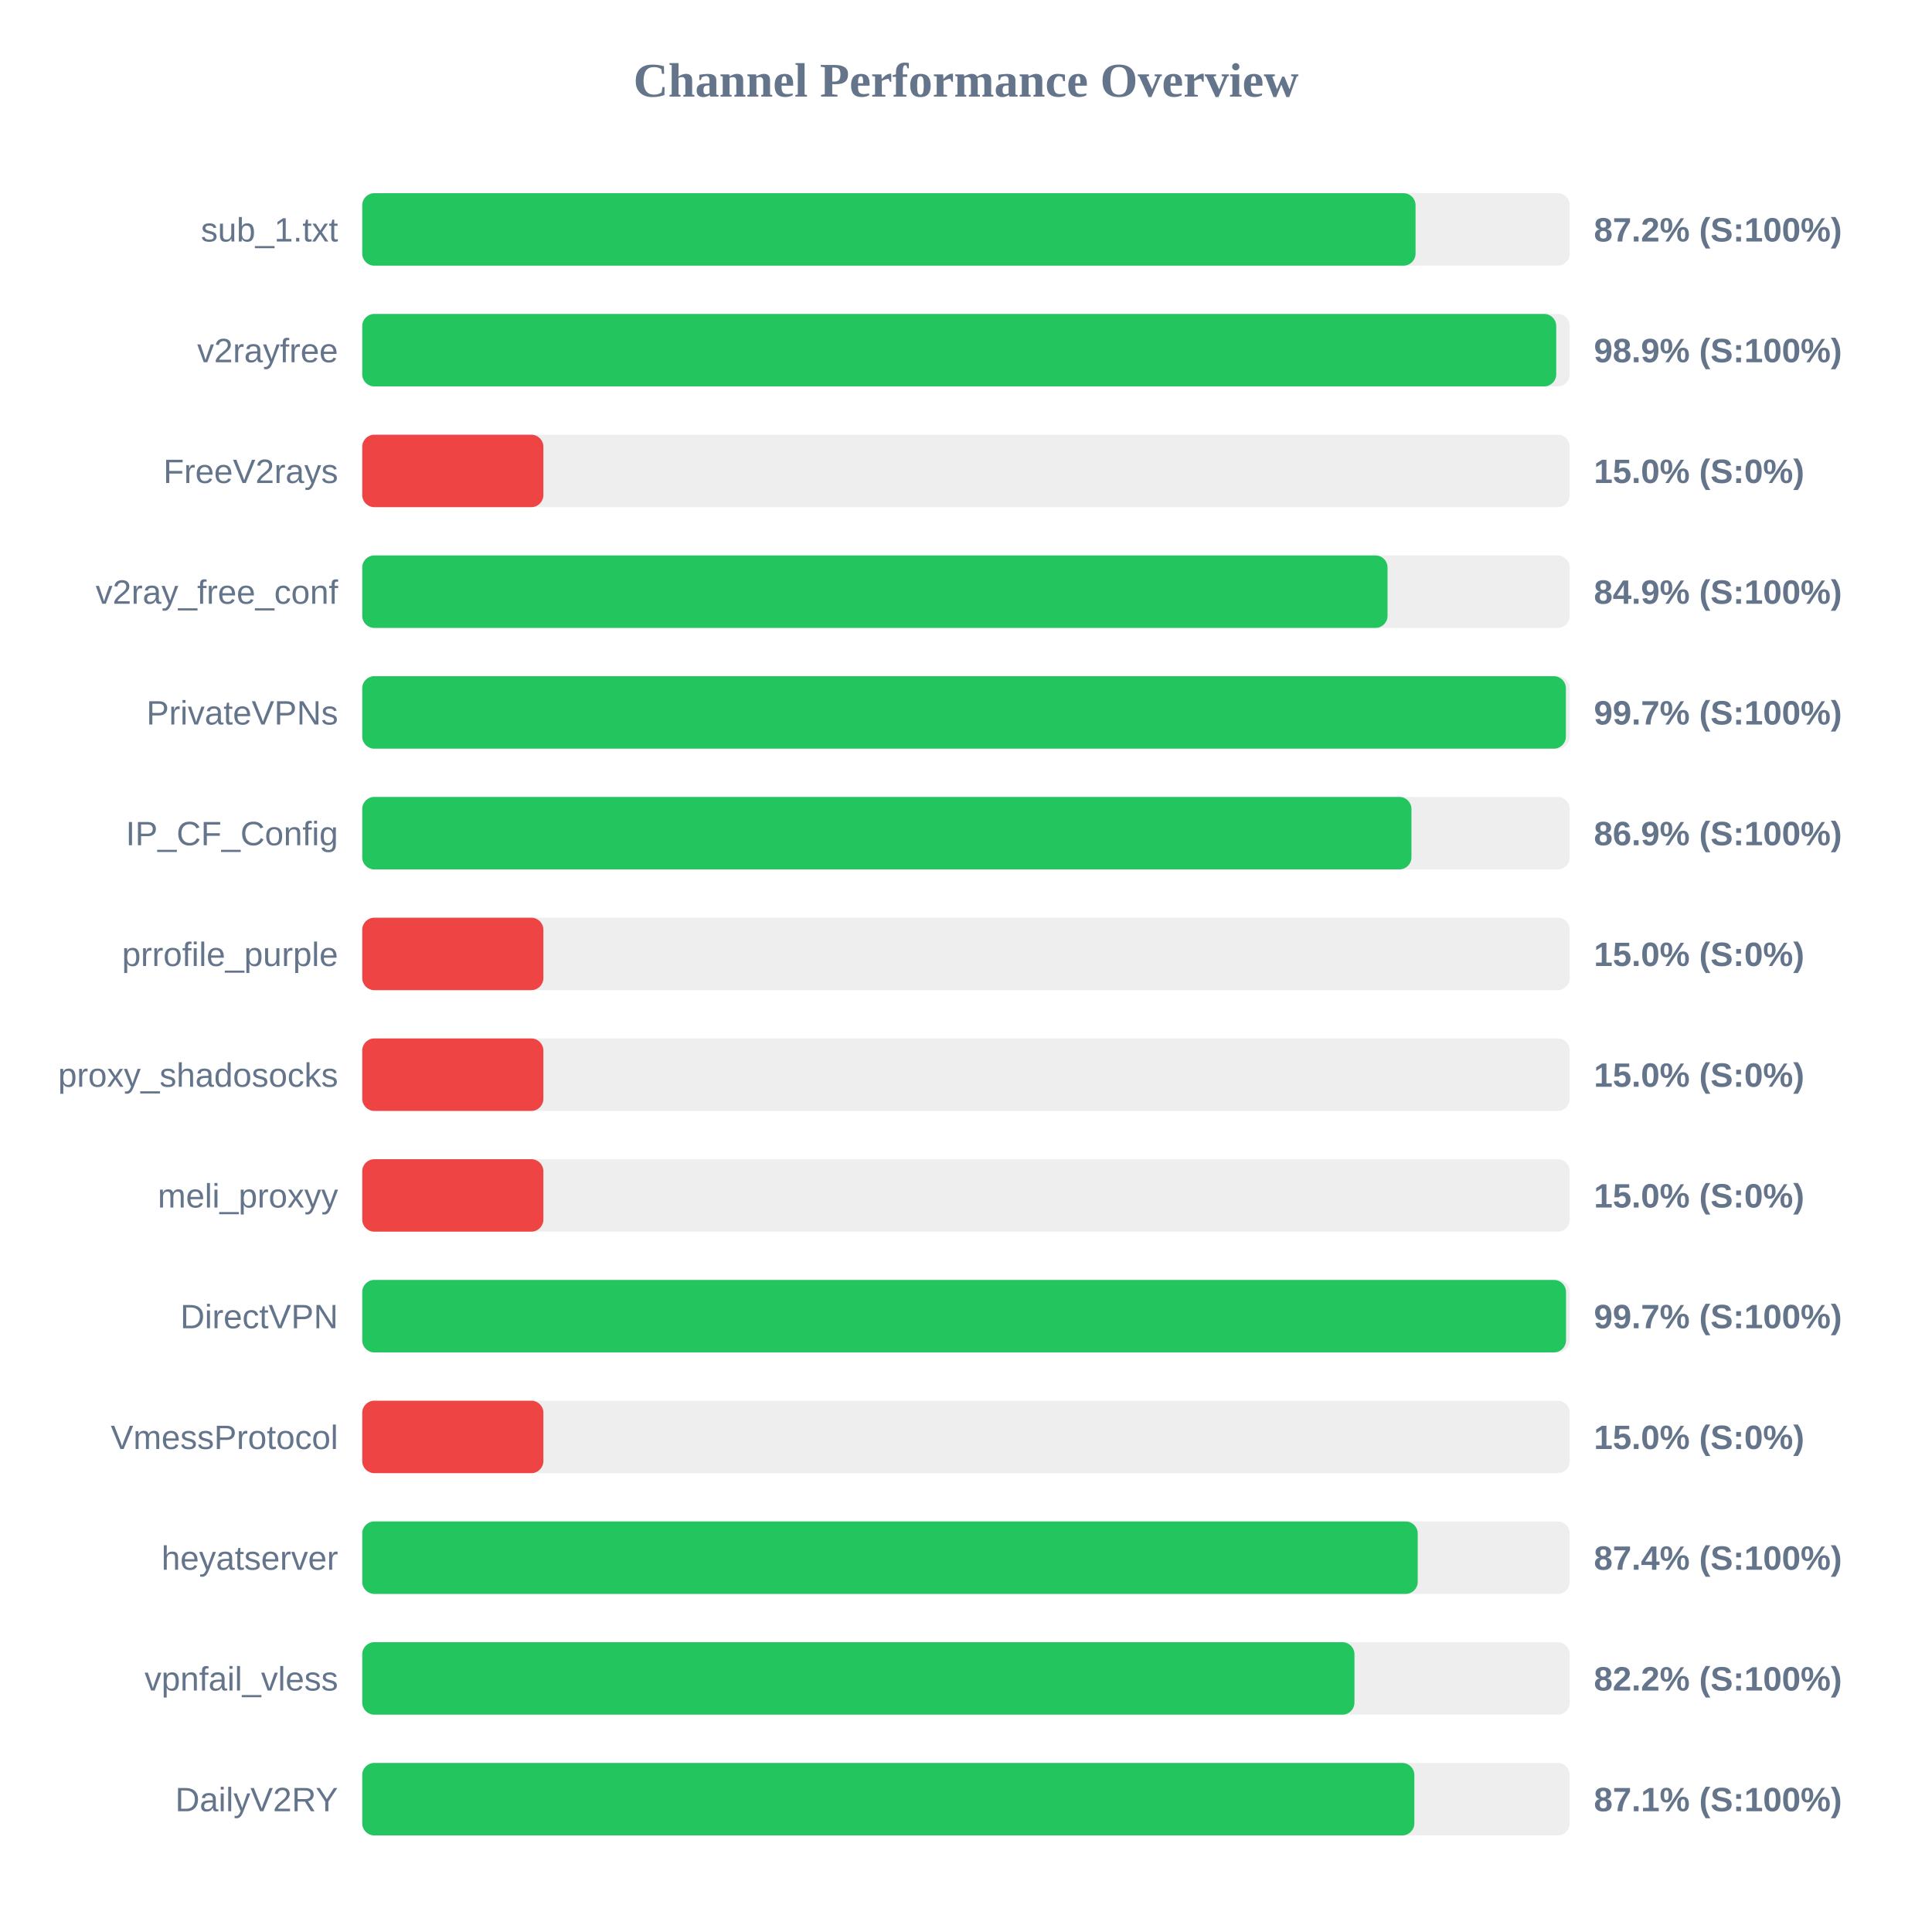
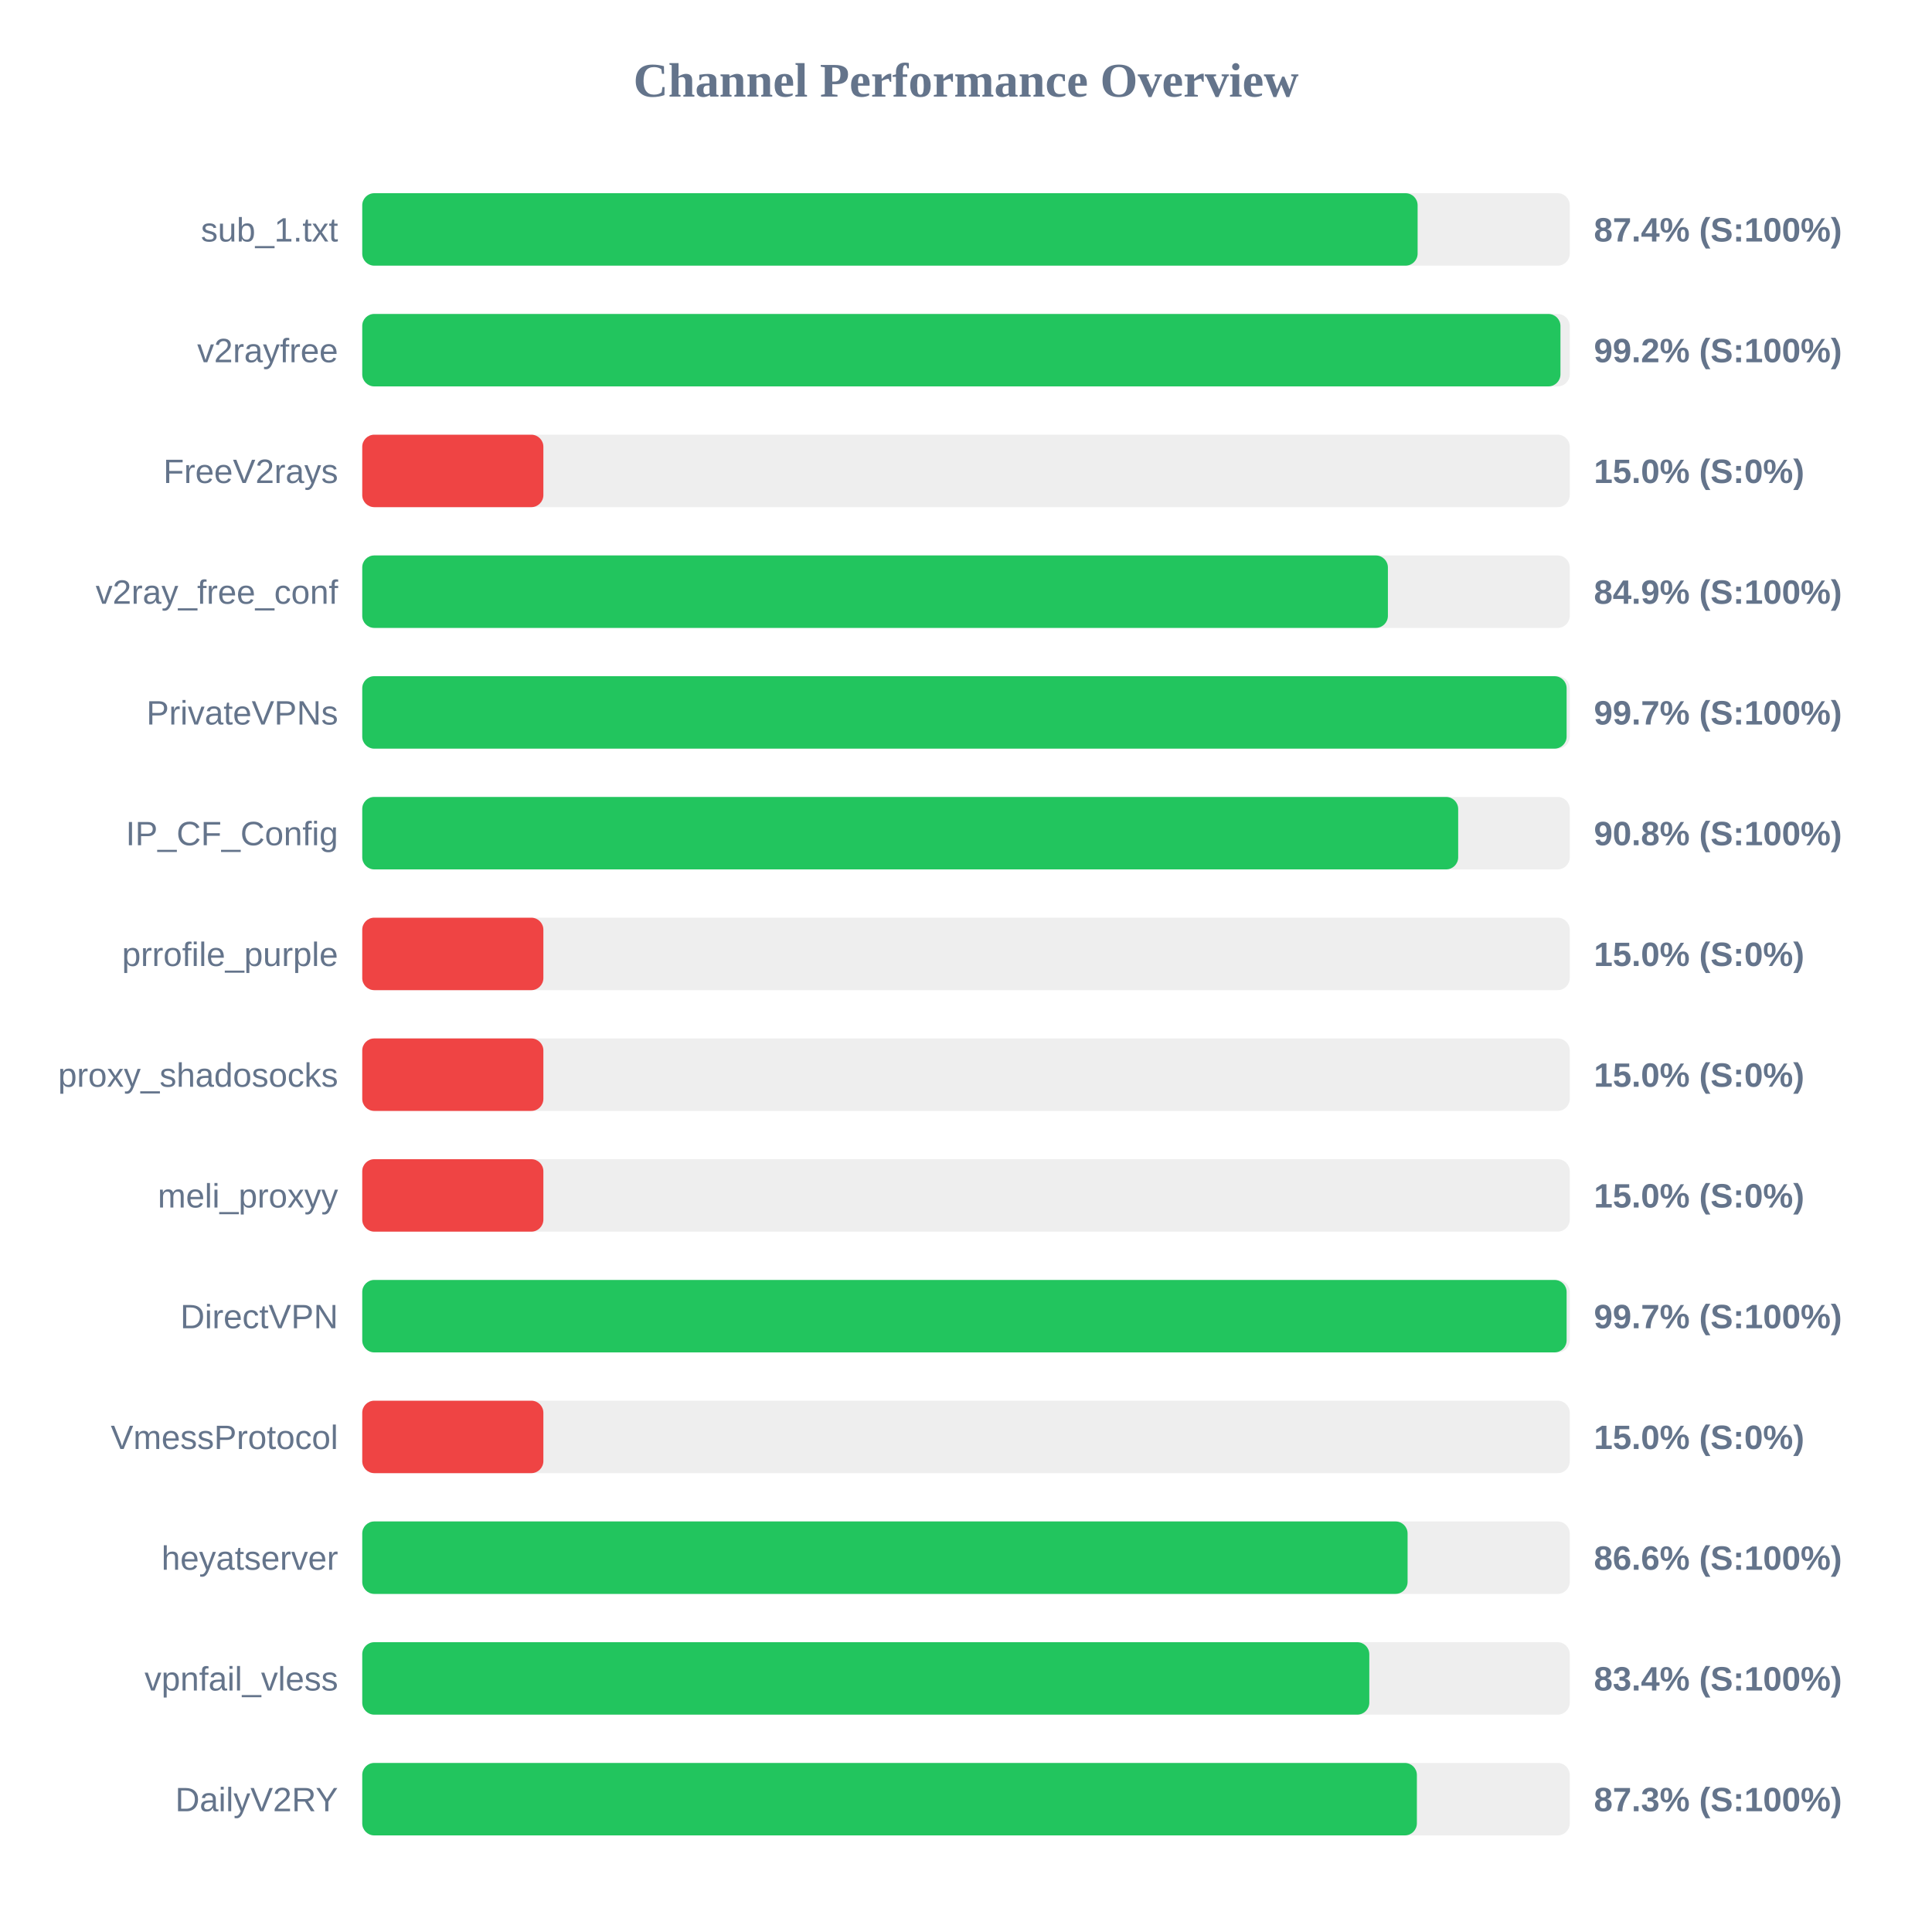
<svg xmlns="http://www.w3.org/2000/svg" width="800" height="800" version="1.1">
  <style>
        .row { font: 14px Arial; fill: #64748b; }
        .score { font: bold 14px Arial; fill: #64748b; }
    </style>
  <text x="400" y="40" text-anchor="middle" font-size="20px" font-weight="bold" fill="#64748b">Channel Performance Overview</text>
  <rect x="150" y="80" width="500" height="30" fill="#eee" rx="5" />
-   <rect x="150" y="80" width="436.15" height="30" fill="#22c55e" rx="5" />
+   <rect x="150" y="80" width="437.0" height="30" fill="#22c55e" rx="5" />
  <text x="140" y="100" text-anchor="end" class="row">sub_1.txt</text>
-   <text x="660" y="100" text-anchor="start" class="score">87.2% (S:100%)</text>
+   <text x="660" y="100" text-anchor="start" class="score">87.4% (S:100%)</text>
  <rect x="150" y="130" width="500" height="30" fill="#eee" rx="5" />
-   <rect x="150" y="130" width="494.4" height="30" fill="#22c55e" rx="5" />
+   <rect x="150" y="130" width="496.15" height="30" fill="#22c55e" rx="5" />
  <text x="140" y="150" text-anchor="end" class="row">v2rayfree</text>
-   <text x="660" y="150" text-anchor="start" class="score">98.9% (S:100%)</text>
+   <text x="660" y="150" text-anchor="start" class="score">99.2% (S:100%)</text>
  <rect x="150" y="180" width="500" height="30" fill="#eee" rx="5" />
  <rect x="150" y="180" width="75.0" height="30" fill="#ef4444" rx="5" />
  <text x="140" y="200" text-anchor="end" class="row">FreeV2rays</text>
  <text x="660" y="200" text-anchor="start" class="score">15.0% (S:0%)</text>
  <rect x="150" y="230" width="500" height="30" fill="#eee" rx="5" />
-   <rect x="150" y="230" width="424.55" height="30" fill="#22c55e" rx="5" />
+   <rect x="150" y="230" width="424.7" height="30" fill="#22c55e" rx="5" />
  <text x="140" y="250" text-anchor="end" class="row">v2ray_free_conf</text>
  <text x="660" y="250" text-anchor="start" class="score">84.9% (S:100%)</text>
  <rect x="150" y="280" width="500" height="30" fill="#eee" rx="5" />
-   <rect x="150" y="280" width="498.4" height="30" fill="#22c55e" rx="5" />
+   <rect x="150" y="280" width="498.7" height="30" fill="#22c55e" rx="5" />
  <text x="140" y="300" text-anchor="end" class="row">PrivateVPNs</text>
  <text x="660" y="300" text-anchor="start" class="score">99.7% (S:100%)</text>
  <rect x="150" y="330" width="500" height="30" fill="#eee" rx="5" />
-   <rect x="150" y="330" width="434.45" height="30" fill="#22c55e" rx="5" />
+   <rect x="150" y="330" width="453.8" height="30" fill="#22c55e" rx="5" />
  <text x="140" y="350" text-anchor="end" class="row">IP_CF_Config</text>
-   <text x="660" y="350" text-anchor="start" class="score">86.9% (S:100%)</text>
+   <text x="660" y="350" text-anchor="start" class="score">90.8% (S:100%)</text>
  <rect x="150" y="380" width="500" height="30" fill="#eee" rx="5" />
  <rect x="150" y="380" width="75.0" height="30" fill="#ef4444" rx="5" />
  <text x="140" y="400" text-anchor="end" class="row">prrofile_purple</text>
  <text x="660" y="400" text-anchor="start" class="score">15.0% (S:0%)</text>
  <rect x="150" y="430" width="500" height="30" fill="#eee" rx="5" />
  <rect x="150" y="430" width="75.0" height="30" fill="#ef4444" rx="5" />
  <text x="140" y="450" text-anchor="end" class="row">proxy_shadosocks</text>
  <text x="660" y="450" text-anchor="start" class="score">15.0% (S:0%)</text>
  <rect x="150" y="480" width="500" height="30" fill="#eee" rx="5" />
  <rect x="150" y="480" width="75.0" height="30" fill="#ef4444" rx="5" />
  <text x="140" y="500" text-anchor="end" class="row">meli_proxyy</text>
  <text x="660" y="500" text-anchor="start" class="score">15.0% (S:0%)</text>
  <rect x="150" y="530" width="500" height="30" fill="#eee" rx="5" />
-   <rect x="150" y="530" width="498.45" height="30" fill="#22c55e" rx="5" />
+   <rect x="150" y="530" width="498.7" height="30" fill="#22c55e" rx="5" />
  <text x="140" y="550" text-anchor="end" class="row">DirectVPN</text>
  <text x="660" y="550" text-anchor="start" class="score">99.7% (S:100%)</text>
  <rect x="150" y="580" width="500" height="30" fill="#eee" rx="5" />
  <rect x="150" y="580" width="75.0" height="30" fill="#ef4444" rx="5" />
  <text x="140" y="600" text-anchor="end" class="row">VmessProtocol</text>
  <text x="660" y="600" text-anchor="start" class="score">15.0% (S:0%)</text>
  <rect x="150" y="630" width="500" height="30" fill="#eee" rx="5" />
-   <rect x="150" y="630" width="437.05" height="30" fill="#22c55e" rx="5" />
+   <rect x="150" y="630" width="432.85" height="30" fill="#22c55e" rx="5" />
  <text x="140" y="650" text-anchor="end" class="row">heyatserver</text>
-   <text x="660" y="650" text-anchor="start" class="score">87.4% (S:100%)</text>
+   <text x="660" y="650" text-anchor="start" class="score">86.6% (S:100%)</text>
  <rect x="150" y="680" width="500" height="30" fill="#eee" rx="5" />
-   <rect x="150" y="680" width="410.85" height="30" fill="#22c55e" rx="5" />
+   <rect x="150" y="680" width="417.0" height="30" fill="#22c55e" rx="5" />
  <text x="140" y="700" text-anchor="end" class="row">vpnfail_vless</text>
-   <text x="660" y="700" text-anchor="start" class="score">82.2% (S:100%)</text>
+   <text x="660" y="700" text-anchor="start" class="score">83.4% (S:100%)</text>
  <rect x="150" y="730" width="500" height="30" fill="#eee" rx="5" />
-   <rect x="150" y="730" width="435.65" height="30" fill="#22c55e" rx="5" />
+   <rect x="150" y="730" width="436.7" height="30" fill="#22c55e" rx="5" />
  <text x="140" y="750" text-anchor="end" class="row">DailyV2RY</text>
-   <text x="660" y="750" text-anchor="start" class="score">87.1% (S:100%)</text>
+   <text x="660" y="750" text-anchor="start" class="score">87.3% (S:100%)</text>
</svg>
